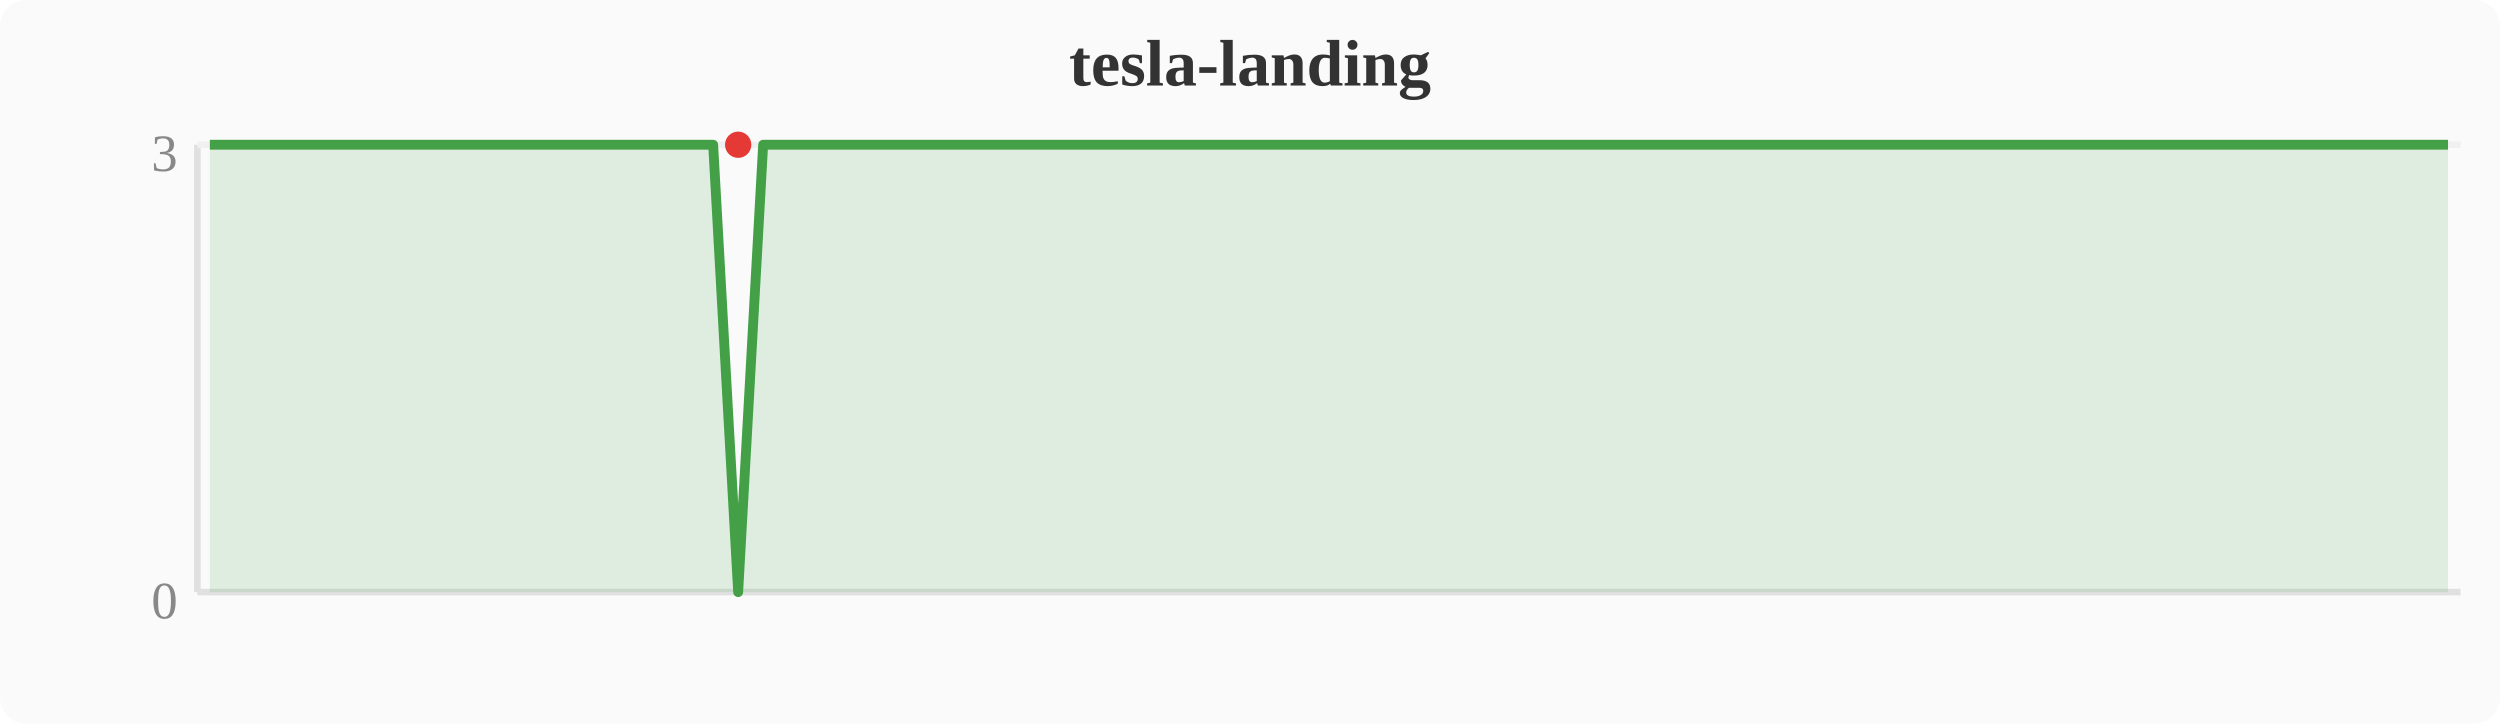
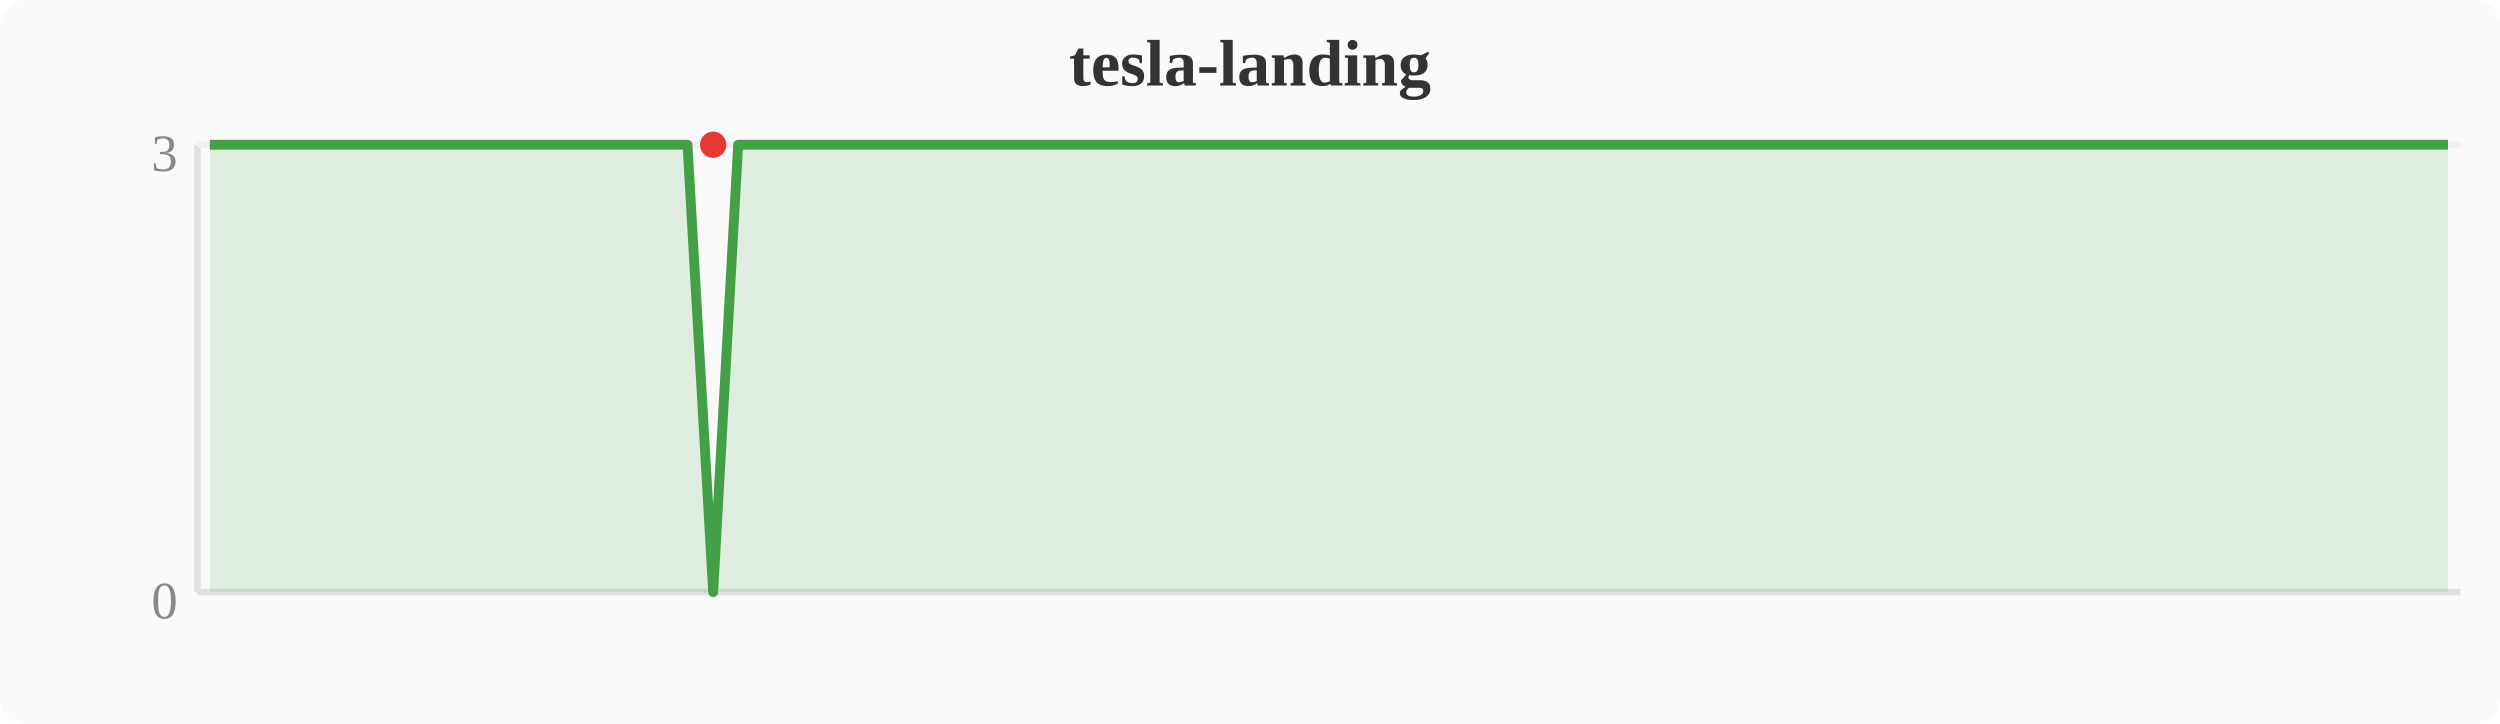
<svg xmlns="http://www.w3.org/2000/svg" width="380" height="110" viewBox="0 0 380 110">
  <rect width="380" height="110" fill="#fafafa" rx="4" />
  <text x="190" y="13" text-anchor="middle" font-size="10" font-weight="bold" fill="#333">tesla-landing</text>
  <line x1="30" y1="22" x2="30" y2="90" stroke="#e0e0e0" stroke-width="1" />
  <line x1="30" y1="90" x2="374" y2="90" stroke="#e0e0e0" stroke-width="1" />
  <line x1="30" y1="22" x2="374" y2="22" stroke="#f0f0f0" stroke-width="1" />
  <text x="27" y="94" text-anchor="end" font-size="8" fill="#888">0</text>
  <text x="27" y="26" text-anchor="end" font-size="8" fill="#888">3</text>
-   <polygon points="31.9,22.0 35.7,22.0 39.6,22.0 43.4,22.0 47.2,22.0 51.0,22.0 54.8,22.0 58.7,22.0 62.5,22.0 66.3,22.0 70.1,22.0 74.0,22.0 77.8,22.0 81.6,22.0 85.4,22.0 89.2,22.0 93.1,22.0 96.9,22.0 100.7,22.0 104.5,22.0 108.4,22.0 112.2,90.0 116.0,22.0 119.8,22.0 123.6,22.0 127.5,22.0 131.3,22.0 135.1,22.0 138.9,22.0 142.8,22.0 146.6,22.0 150.4,22.0 154.2,22.0 158.0,22.0 161.9,22.0 165.7,22.0 169.5,22.0 173.3,22.0 177.2,22.0 181.0,22.0 184.8,22.0 188.6,22.0 192.4,22.0 196.3,22.0 200.1,22.0 203.9,22.0 207.7,22.0 211.6,22.0 215.4,22.0 219.2,22.0 223.0,22.0 226.8,22.0 230.7,22.0 234.5,22.0 238.3,22.0 242.1,22.0 246.0,22.0 249.8,22.0 253.6,22.0 257.4,22.0 261.2,22.0 265.1,22.0 268.9,22.0 272.7,22.0 276.5,22.0 280.4,22.0 284.2,22.0 288.0,22.0 291.8,22.0 295.6,22.0 299.5,22.0 303.3,22.0 307.1,22.0 310.9,22.0 314.8,22.0 318.6,22.0 322.4,22.0 326.2,22.0 330.0,22.0 333.9,22.0 337.7,22.0 341.5,22.0 345.3,22.0 349.2,22.0 353.0,22.0 356.8,22.0 360.6,22.0 364.4,22.0 368.3,22.0 372.1,22.0 372.1,90 31.9,90" fill="#43a047" opacity="0.15" />
-   <polyline points="31.9,22.0 35.7,22.0 39.6,22.0 43.4,22.0 47.2,22.0 51.0,22.0 54.8,22.0 58.7,22.0 62.5,22.0 66.3,22.0 70.1,22.0 74.0,22.0 77.8,22.0 81.6,22.0 85.4,22.0 89.2,22.0 93.1,22.0 96.9,22.0 100.7,22.0 104.5,22.0 108.4,22.0 112.2,90.0 116.0,22.0 119.8,22.0 123.6,22.0 127.5,22.0 131.3,22.0 135.1,22.0 138.9,22.0 142.8,22.0 146.6,22.0 150.4,22.0 154.2,22.0 158.0,22.0 161.9,22.0 165.7,22.0 169.5,22.0 173.3,22.0 177.2,22.0 181.0,22.0 184.8,22.0 188.6,22.0 192.4,22.0 196.3,22.0 200.1,22.0 203.9,22.0 207.7,22.0 211.6,22.0 215.4,22.0 219.2,22.0 223.0,22.0 226.8,22.0 230.7,22.0 234.5,22.0 238.3,22.0 242.1,22.0 246.0,22.0 249.8,22.0 253.6,22.0 257.4,22.0 261.2,22.0 265.1,22.0 268.9,22.0 272.7,22.0 276.5,22.0 280.4,22.0 284.2,22.0 288.0,22.0 291.8,22.0 295.6,22.0 299.5,22.0 303.3,22.0 307.1,22.0 310.9,22.0 314.8,22.0 318.6,22.0 322.4,22.0 326.2,22.0 330.0,22.0 333.9,22.0 337.7,22.0 341.5,22.0 345.3,22.0 349.2,22.0 353.0,22.0 356.8,22.0 360.6,22.0 364.4,22.0 368.3,22.0 372.1,22.0" fill="none" stroke="#43a047" stroke-width="1.5" stroke-linejoin="round" />
-   <circle cx="112.2" cy="22.0" r="2" fill="#e53935" />
+   <polygon points="31.9,22.0 35.7,22.0 39.6,22.0 43.4,22.0 47.2,22.0 51.0,22.0 54.8,22.0 58.7,22.0 62.5,22.0 66.3,22.0 70.1,22.0 74.0,22.0 77.8,22.0 81.6,22.0 85.4,22.0 89.2,22.0 93.1,22.0 96.9,22.0 100.7,22.0 104.5,22.0 108.4,90.0 112.2,22.0 116.0,22.0 119.8,22.0 123.6,22.0 127.5,22.0 131.3,22.0 135.1,22.0 138.9,22.0 142.8,22.0 146.6,22.0 150.4,22.0 154.2,22.0 158.0,22.0 161.9,22.0 165.7,22.0 169.5,22.0 173.3,22.0 177.2,22.0 181.0,22.0 184.8,22.0 188.6,22.0 192.4,22.0 196.3,22.0 200.1,22.0 203.9,22.0 207.7,22.0 211.6,22.0 215.4,22.0 219.2,22.0 223.0,22.0 226.8,22.0 230.7,22.0 234.5,22.0 238.3,22.0 242.1,22.0 246.0,22.0 249.8,22.0 253.6,22.0 257.4,22.0 261.2,22.0 265.1,22.0 268.9,22.0 272.7,22.0 276.5,22.0 280.4,22.0 284.2,22.0 288.0,22.0 291.8,22.0 295.6,22.0 299.5,22.0 303.3,22.0 307.1,22.0 310.9,22.0 314.8,22.0 318.6,22.0 322.4,22.0 326.2,22.0 330.0,22.0 333.9,22.0 337.7,22.0 341.5,22.0 345.3,22.0 349.2,22.0 353.0,22.0 356.8,22.0 360.6,22.0 364.4,22.0 368.3,22.0 372.1,22.0 372.1,90 31.9,90" fill="#43a047" opacity="0.15" />
+   <polyline points="31.9,22.0 35.7,22.0 39.6,22.0 43.4,22.0 47.2,22.0 51.0,22.0 54.8,22.0 58.7,22.0 62.5,22.0 66.3,22.0 70.1,22.0 74.0,22.0 77.8,22.0 81.6,22.0 85.4,22.0 89.2,22.0 93.1,22.0 96.9,22.0 100.7,22.0 104.5,22.0 108.4,90.0 112.2,22.0 116.0,22.0 119.8,22.0 123.6,22.0 127.5,22.0 131.3,22.0 135.1,22.0 138.9,22.0 142.8,22.0 146.6,22.0 150.4,22.0 154.2,22.0 158.0,22.0 161.9,22.0 165.7,22.0 169.5,22.0 173.3,22.0 177.2,22.0 181.0,22.0 184.8,22.0 188.6,22.0 192.4,22.0 196.3,22.0 200.1,22.0 203.9,22.0 207.7,22.0 211.6,22.0 215.4,22.0 219.2,22.0 223.0,22.0 226.8,22.0 230.7,22.0 234.5,22.0 238.3,22.0 242.1,22.0 246.0,22.0 249.8,22.0 253.6,22.0 257.4,22.0 261.2,22.0 265.1,22.0 268.9,22.0 272.7,22.0 276.5,22.0 280.4,22.0 284.2,22.0 288.0,22.0 291.8,22.0 295.6,22.0 299.5,22.0 303.3,22.0 307.1,22.0 310.9,22.0 314.8,22.0 318.6,22.0 322.4,22.0 326.2,22.0 330.0,22.0 333.9,22.0 337.7,22.0 341.5,22.0 345.3,22.0 349.2,22.0 353.0,22.0 356.8,22.0 360.6,22.0 364.4,22.0 368.3,22.0 372.1,22.0" fill="none" stroke="#43a047" stroke-width="1.5" stroke-linejoin="round" />
+   <circle cx="108.4" cy="22.0" r="2" fill="#e53935" />
</svg>
